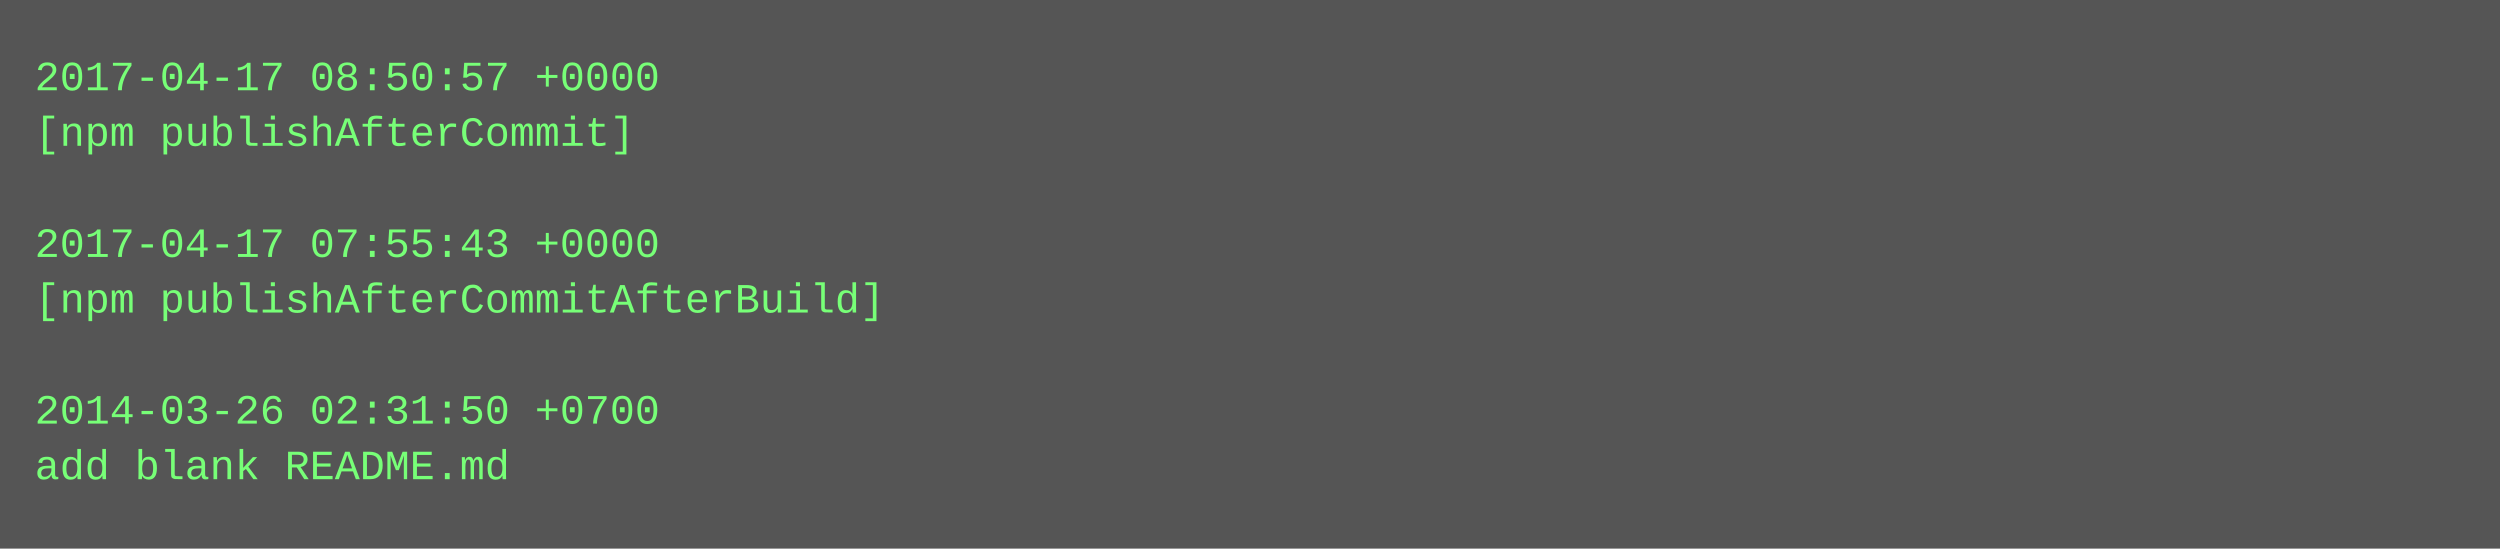
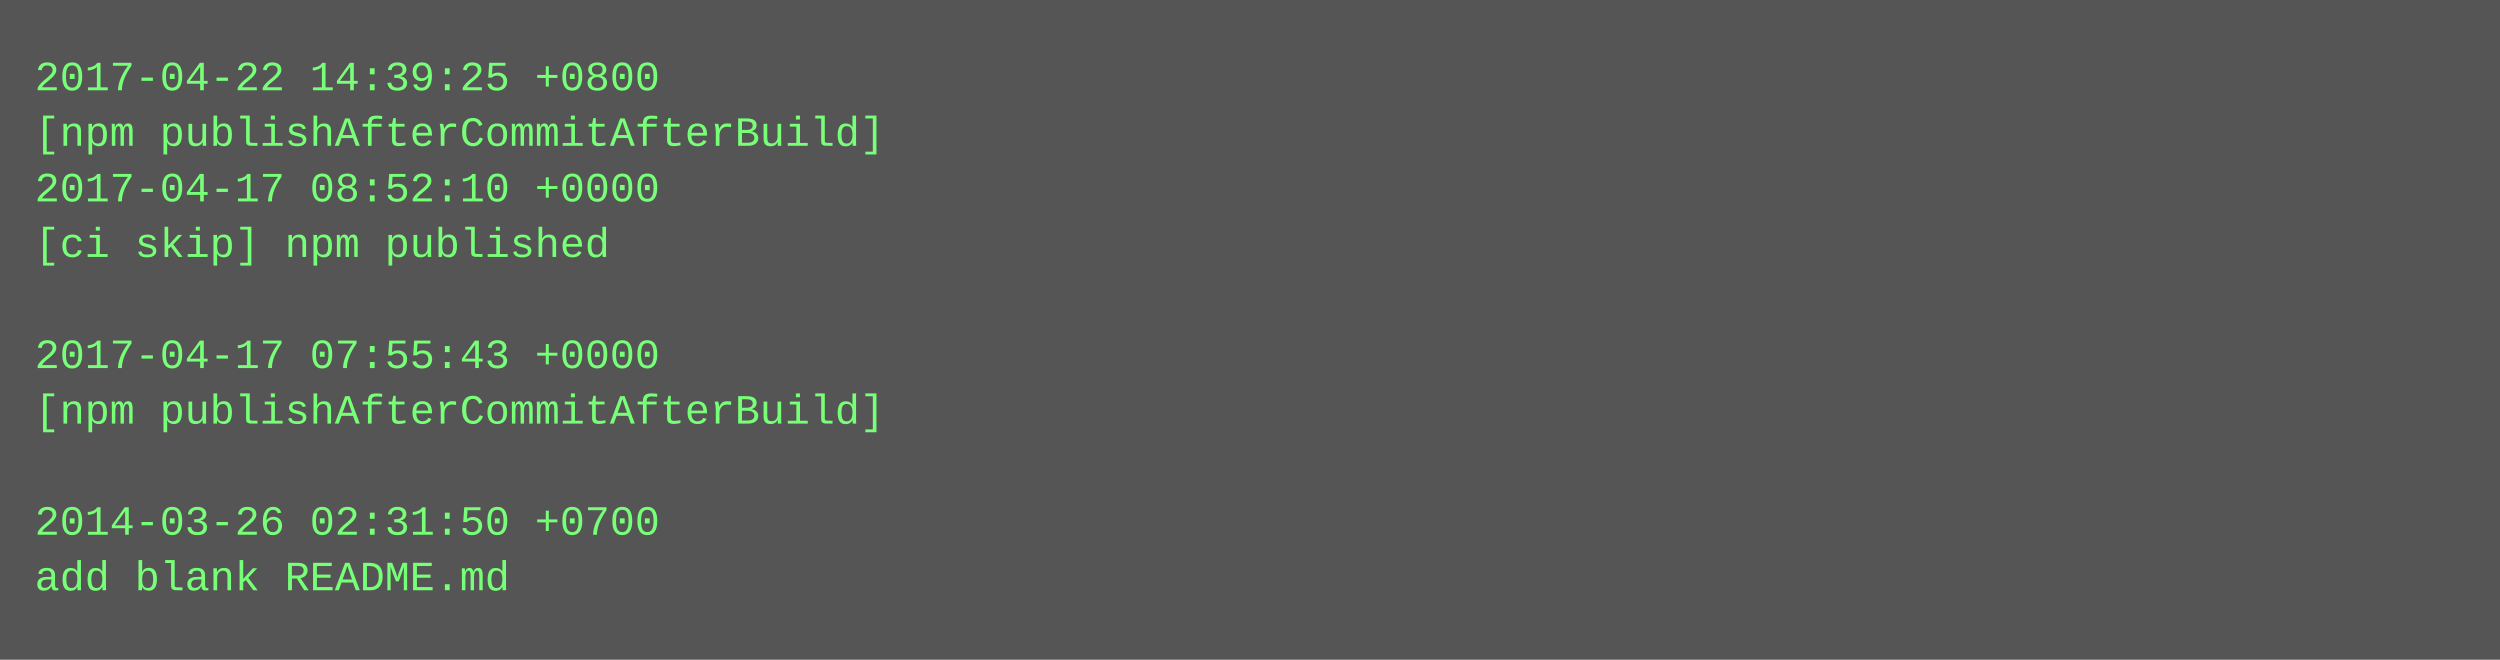
- <svg xmlns="http://www.w3.org/2000/svg" height="158" width="720">
-   <rect height="158" fill="#555" width="720" />
+ <svg xmlns="http://www.w3.org/2000/svg" height="190" width="720">
+   <rect height="190" fill="#555" width="720" />
  <text fill="#7f7" font-family="Courier New" font-size="12" xml:space="preserve">
-     <tspan x="10" y="26">2017-04-17 08:50:57 +0000</tspan>
-     <tspan x="10" y="42">[npm publishAfterCommit]</tspan>
-     <tspan x="10" y="58" />
-     <tspan x="10" y="74">2017-04-17 07:55:43 +0000</tspan>
-     <tspan x="10" y="90">[npm publishAfterCommitAfterBuild]</tspan>
-     <tspan x="10" y="106" />
-     <tspan x="10" y="122">2014-03-26 02:31:50 +0700</tspan>
-     <tspan x="10" y="138">add blank README.md</tspan>
+     <tspan x="10" y="26">2017-04-22 14:39:25 +0800</tspan>
+     <tspan x="10" y="42">[npm publishAfterCommitAfterBuild]</tspan>
+     <tspan x="10" y="58">2017-04-17 08:52:10 +0000</tspan>
+     <tspan x="10" y="74">[ci skip] npm published</tspan>
+     <tspan x="10" y="90" />
+     <tspan x="10" y="106">2017-04-17 07:55:43 +0000</tspan>
+     <tspan x="10" y="122">[npm publishAfterCommitAfterBuild]</tspan>
+     <tspan x="10" y="138" />
+     <tspan x="10" y="154">2014-03-26 02:31:50 +0700</tspan>
+     <tspan x="10" y="170">add blank README.md</tspan>
  </text>
</svg>
